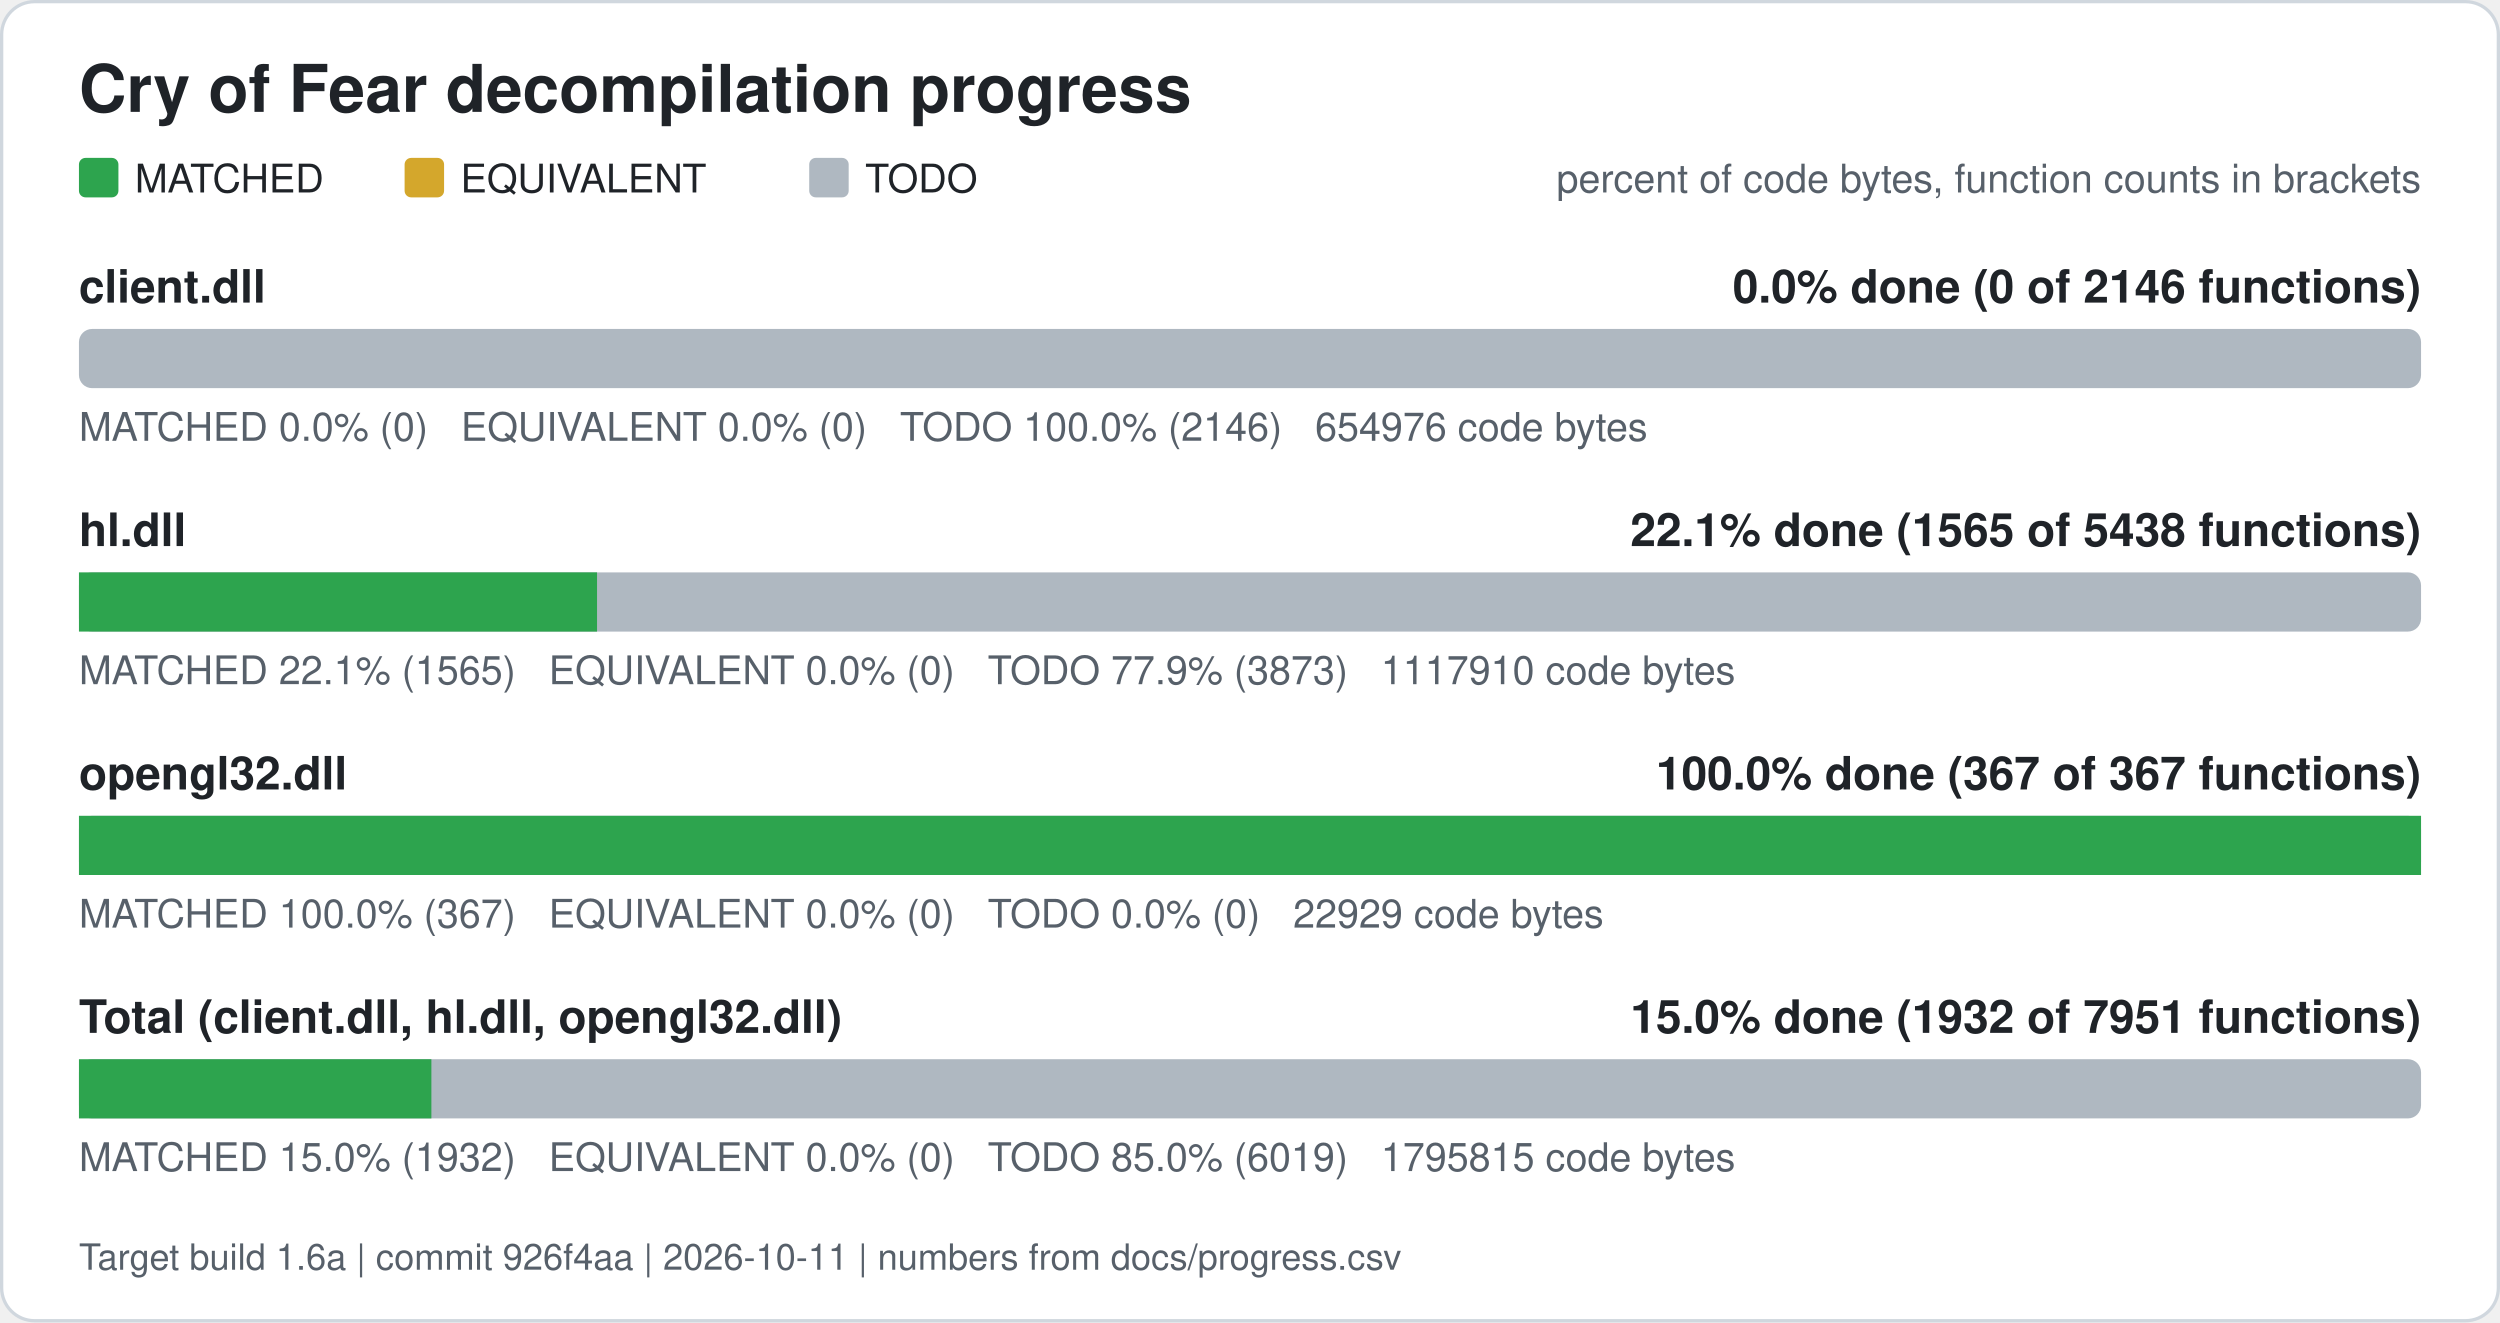
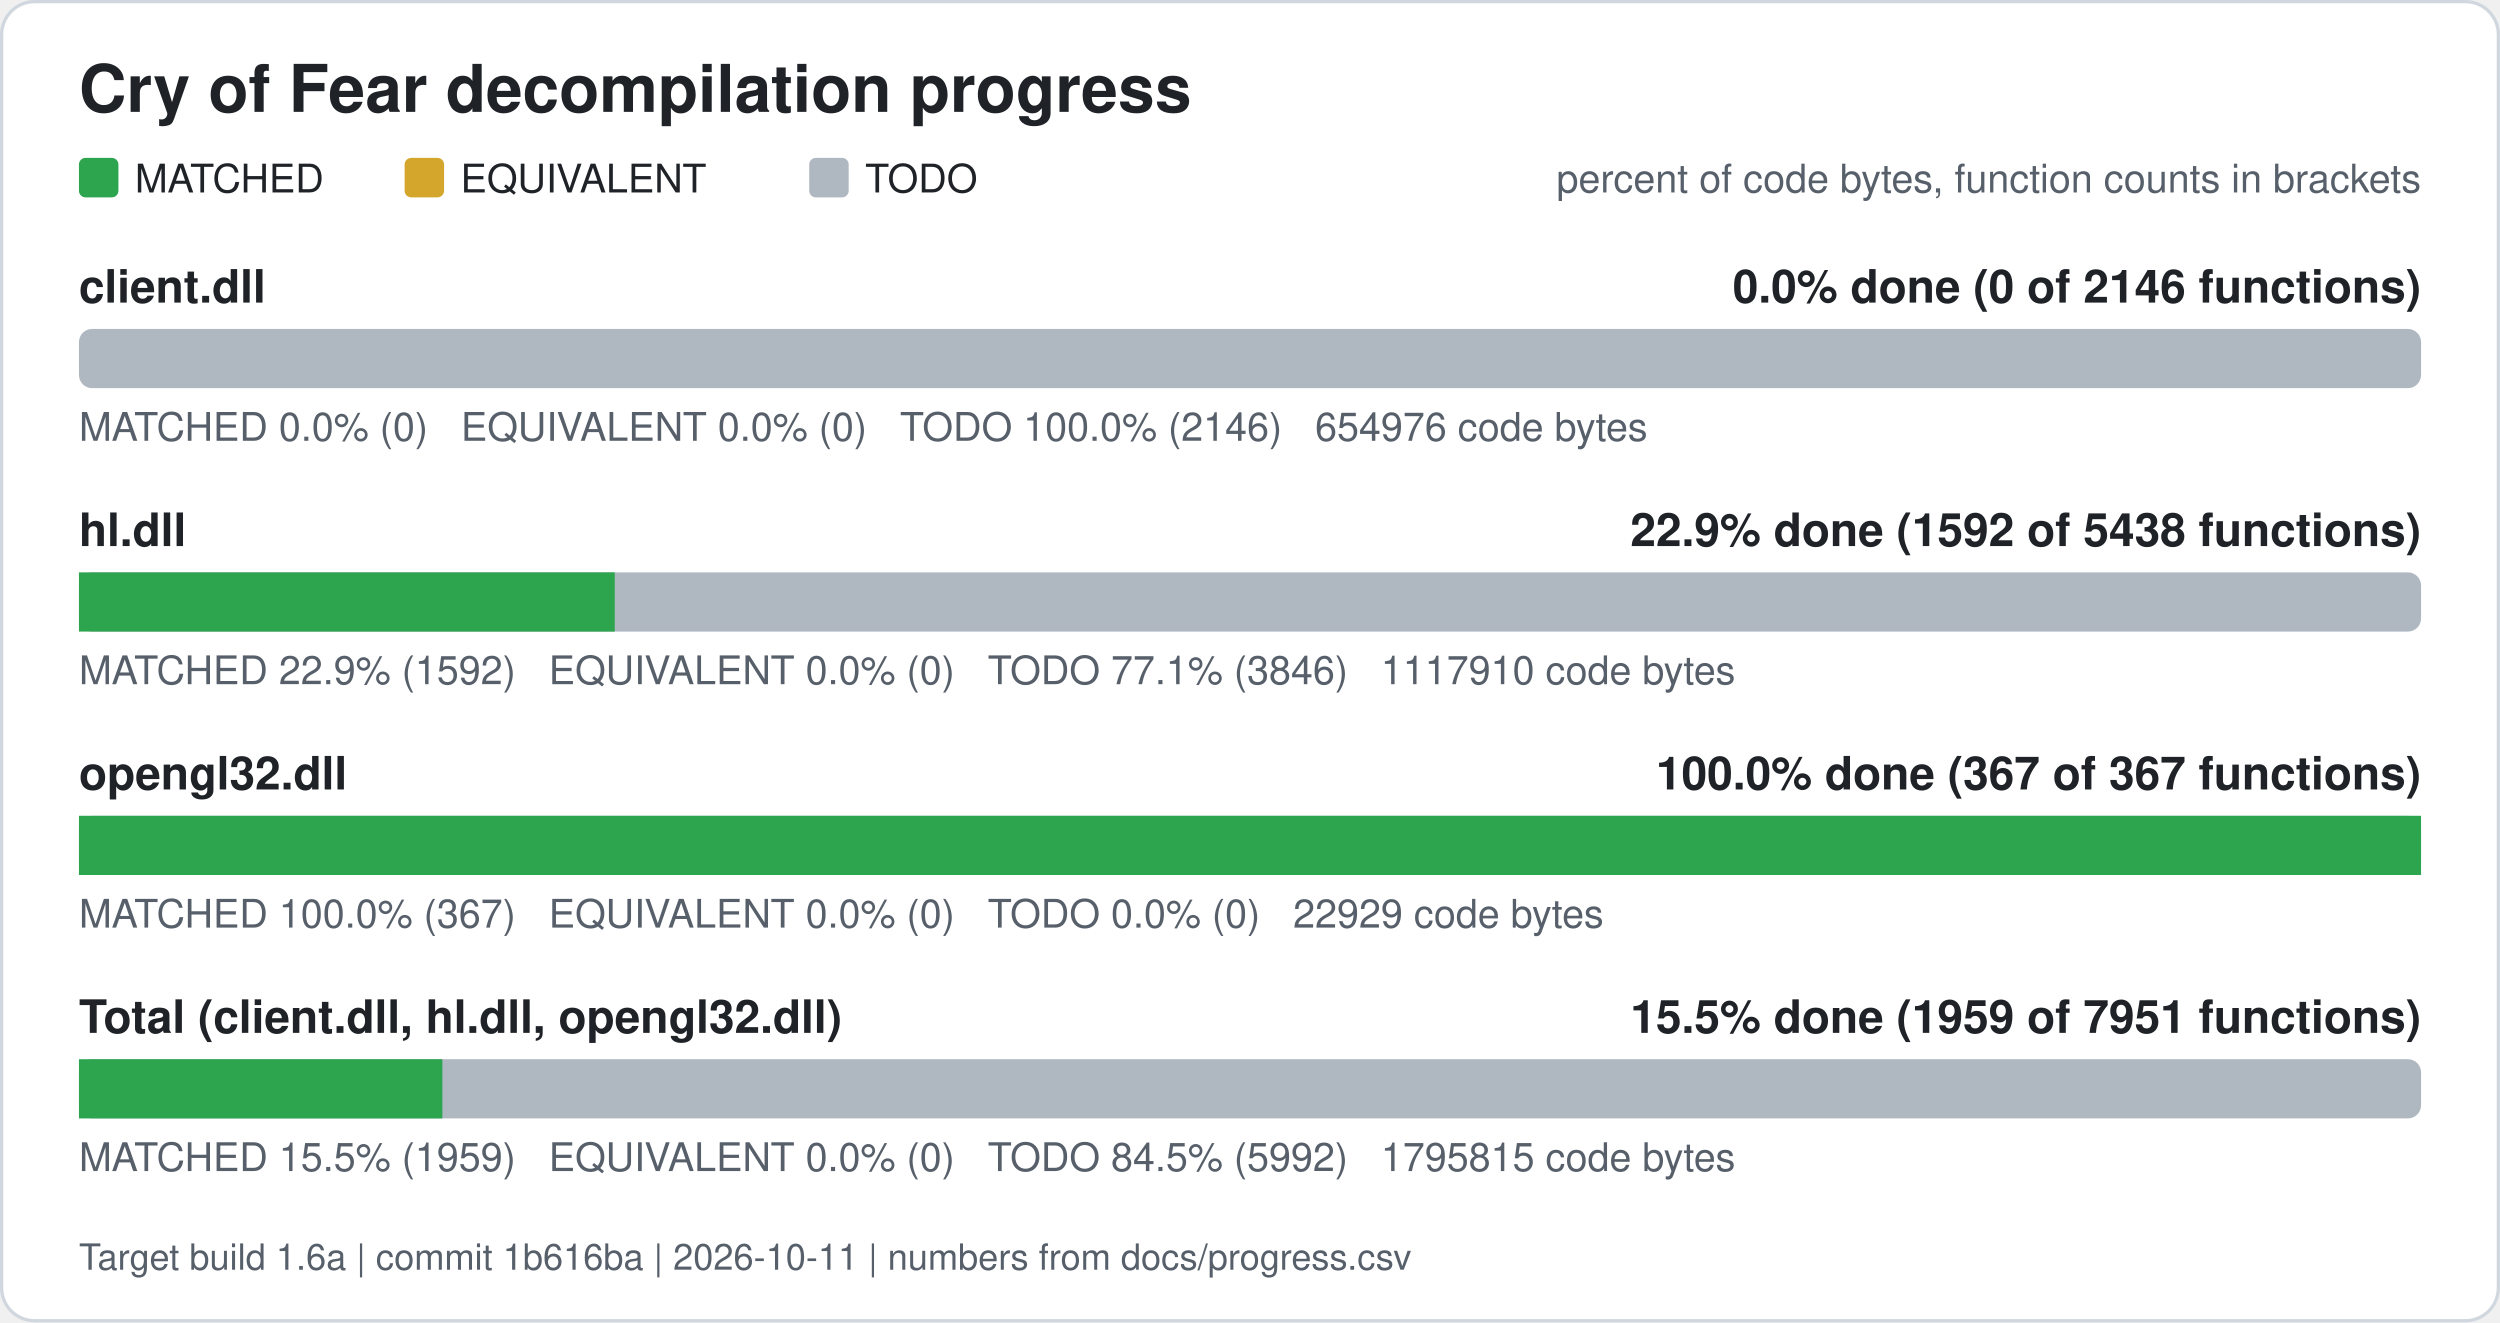
<svg xmlns="http://www.w3.org/2000/svg" width="760" height="402" viewBox="0 0 760 402" role="img" aria-label="Cry of Fear decompilation progress">
  <rect x="0.5" y="0.5" width="759" height="401" rx="10" fill="#ffffff" stroke="#d0d7de" />
  <text x="24" y="34" font-family="Segoe UI, Helvetica, Arial, sans-serif" font-size="20" font-weight="600" fill="#1f2328">Cry of Fear decompilation progress</text>
  <rect x="24" y="48" width="12" height="12" rx="2" fill="#2da44e" />
  <text x="41" y="58.5" font-family="Segoe UI, Helvetica, Arial, sans-serif" font-size="12" fill="#1f2328">MATCHED</text>
  <rect x="123" y="48" width="12" height="12" rx="2" fill="#d4a72c" />
  <text x="140" y="58.5" font-family="Segoe UI, Helvetica, Arial, sans-serif" font-size="12" fill="#1f2328">EQUIVALENT</text>
  <rect x="246" y="48" width="12" height="12" rx="2" fill="#afb8c1" />
  <text x="263" y="58.5" font-family="Segoe UI, Helvetica, Arial, sans-serif" font-size="12" fill="#1f2328">TODO</text>
  <text x="736" y="58.5" font-family="Segoe UI, Helvetica, Arial, sans-serif" font-size="12" fill="#57606a" text-anchor="end">percent of code bytes, function counts in brackets</text>
  <text x="24" y="92" font-family="Segoe UI, Helvetica, Arial, sans-serif" font-size="14" font-weight="600" fill="#1f2328">client.dll</text>
  <text x="736" y="92" font-family="Segoe UI, Helvetica, Arial, sans-serif" font-size="14" font-weight="600" fill="#1f2328" text-anchor="end">0.0% done (0 of 2146 functions)</text>
  <rect x="24" y="100" width="712" height="18" rx="4" fill="#afb8c1" />
  <text x="24" y="134" font-family="Segoe UI, Helvetica, Arial, sans-serif" font-size="12" fill="#57606a" xml:space="preserve">MATCHED 0.0% (0)   EQUIVALENT 0.0% (0)   TODO 100.0% (2146)   654976 code bytes</text>
  <text x="24" y="166" font-family="Segoe UI, Helvetica, Arial, sans-serif" font-size="14" font-weight="600" fill="#1f2328">hl.dll</text>
-   <text x="736" y="166" font-family="Segoe UI, Helvetica, Arial, sans-serif" font-size="14" font-weight="600" fill="#1f2328" text-anchor="end">22.1% done (1565 of 5438 functions)</text>
+   <text x="736" y="166" font-family="Segoe UI, Helvetica, Arial, sans-serif" font-size="14" font-weight="600" fill="#1f2328" text-anchor="end">22.9% done (1592 of 5438 functions)</text>
  <rect x="24" y="174" width="712" height="18" rx="4" fill="#afb8c1" />
-   <rect x="24.00" y="174" width="157.50" height="18" fill="#2da44e" />
-   <text x="24" y="208" font-family="Segoe UI, Helvetica, Arial, sans-serif" font-size="12" fill="#57606a" xml:space="preserve">MATCHED 22.1% (1565)   EQUIVALENT 0.0% (0)   TODO 77.9% (3873)   1117910 code bytes</text>
+   <rect x="24.00" y="174" width="162.88" height="18" fill="#2da44e" />
+   <text x="24" y="208" font-family="Segoe UI, Helvetica, Arial, sans-serif" font-size="12" fill="#57606a" xml:space="preserve">MATCHED 22.9% (1592)   EQUIVALENT 0.0% (0)   TODO 77.1% (3846)   1117910 code bytes</text>
  <text x="24" y="240" font-family="Segoe UI, Helvetica, Arial, sans-serif" font-size="14" font-weight="600" fill="#1f2328">opengl32.dll</text>
  <text x="736" y="240" font-family="Segoe UI, Helvetica, Arial, sans-serif" font-size="14" font-weight="600" fill="#1f2328" text-anchor="end">100.0% done (367 of 367 functions)</text>
  <rect x="24" y="248" width="712" height="18" rx="4" fill="#afb8c1" />
  <rect x="24.00" y="248" width="712.00" height="18" fill="#2da44e" />
  <text x="24" y="282" font-family="Segoe UI, Helvetica, Arial, sans-serif" font-size="12" fill="#57606a" xml:space="preserve">MATCHED 100.0% (367)   EQUIVALENT 0.0% (0)   TODO 0.0% (0)   22929 code bytes</text>
  <text x="24" y="314" font-family="Segoe UI, Helvetica, Arial, sans-serif" font-size="14" font-weight="600" fill="#1f2328">Total (client.dll, hl.dll, opengl32.dll)</text>
-   <text x="736" y="314" font-family="Segoe UI, Helvetica, Arial, sans-serif" font-size="14" font-weight="600" fill="#1f2328" text-anchor="end">15.0% done (1932 of 7951 functions)</text>
+   <text x="736" y="314" font-family="Segoe UI, Helvetica, Arial, sans-serif" font-size="14" font-weight="600" fill="#1f2328" text-anchor="end">15.5% done (1959 of 7951 functions)</text>
  <rect x="24" y="322" width="712" height="18" rx="4" fill="#afb8c1" />
-   <rect x="24.00" y="322" width="107.14" height="18" fill="#2da44e" />
-   <text x="24" y="356" font-family="Segoe UI, Helvetica, Arial, sans-serif" font-size="12" fill="#57606a" xml:space="preserve">MATCHED 15.0% (1932)   EQUIVALENT 0.0% (0)   TODO 85.0% (6019)   1795815 code bytes</text>
-   <text x="24" y="386" font-family="Segoe UI, Helvetica, Arial, sans-serif" font-size="11" fill="#57606a">Target build 1.6a | commit 926f4aa | 2026-10-11 | numbers from docs/progress.csv</text>
+   <rect x="24.00" y="322" width="110.48" height="18" fill="#2da44e" />
+   <text x="24" y="356" font-family="Segoe UI, Helvetica, Arial, sans-serif" font-size="12" fill="#57606a" xml:space="preserve">MATCHED 15.5% (1959)   EQUIVALENT 0.0% (0)   TODO 84.5% (5992)   1795815 code bytes</text>
+   <text x="24" y="386" font-family="Segoe UI, Helvetica, Arial, sans-serif" font-size="11" fill="#57606a">Target build 1.6a | commit 1b616ba | 2026-10-11 | numbers from docs/progress.csv</text>
</svg>
